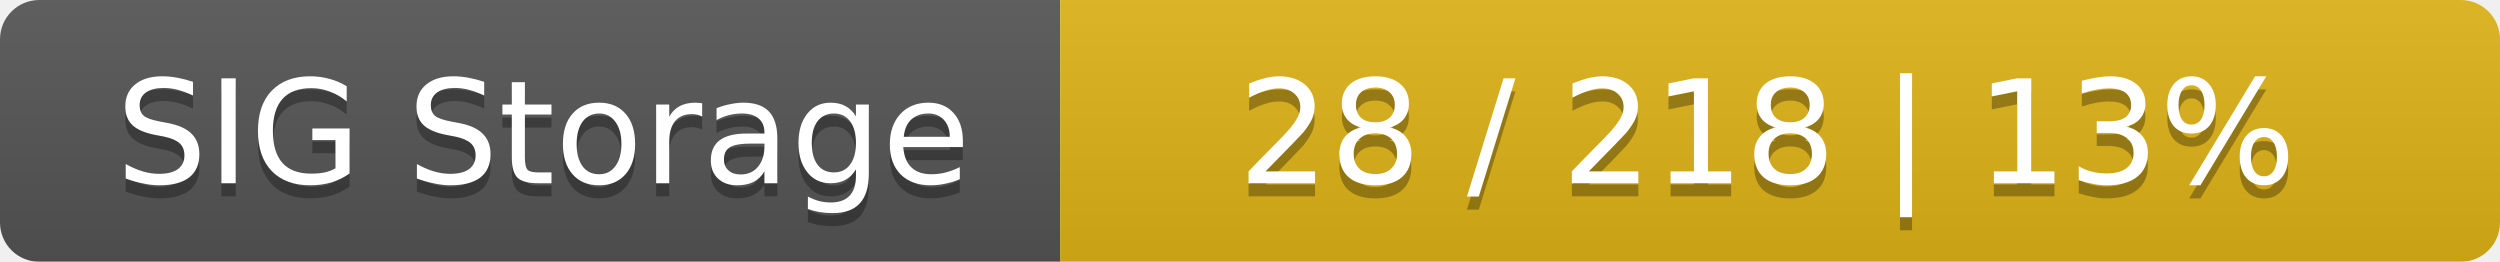
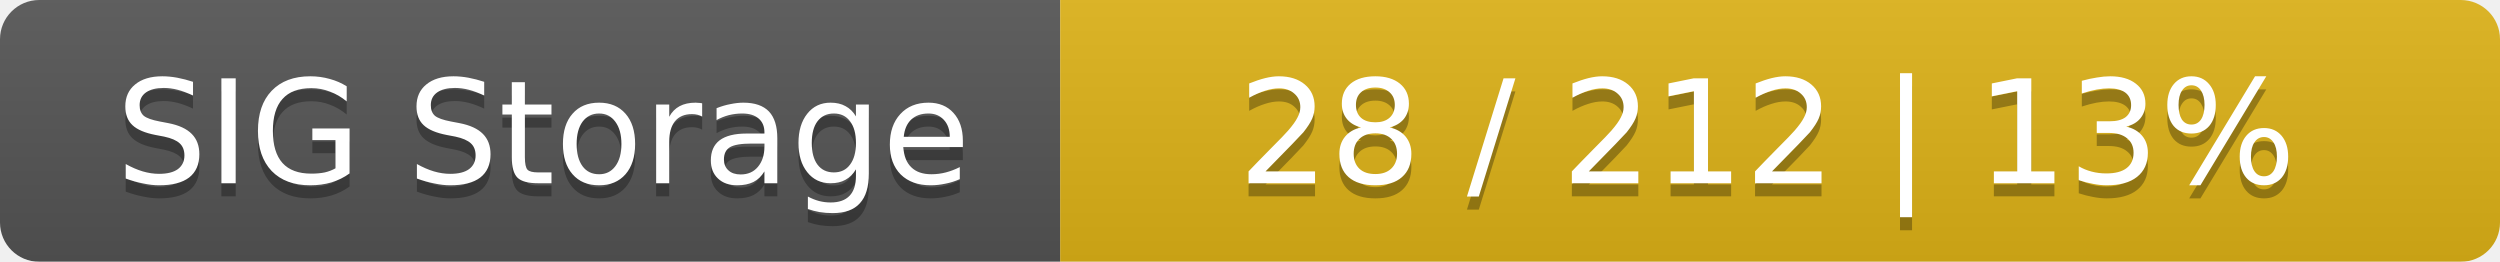
<svg xmlns="http://www.w3.org/2000/svg" width="191" height="20">
  <linearGradient id="smooth" x2="0" y2="100%">
    <stop offset="0" stop-color="#bbb" stop-opacity=".1" />
    <stop offset="1" stop-opacity=".1" />
  </linearGradient>
  <mask id="round">
    <rect width="191" height="20" rx="3" fill="#fff" />
  </mask>
  <g mask="url(#round)">
    <rect width="81" height="20" fill="#555" />
    <rect x="81" width="110" height="20" fill="#dfb317" />
    <rect width="191" height="20" fill="url(#smooth)" />
  </g>
  <g fill="#fff" text-anchor="middle" font-family="DejaVu Sans,Verdana,Geneva,sans-serif" font-size="11">
    <text x="41.5" y="15" fill="#010101" fill-opacity=".3">SIG Storage</text>
    <text x="41.5" y="14">SIG Storage</text>
-     <text x="135" y="15" fill="#010101" fill-opacity=".3">28 / 218    |    13%</text>
-     <text x="135" y="14">28 / 218    |    13%</text>
+     <text x="135" y="15" fill="#010101" fill-opacity=".3">28 / 212    |    13%</text>
+     <text x="135" y="14">28 / 212    |    13%</text>
  </g>
</svg>
